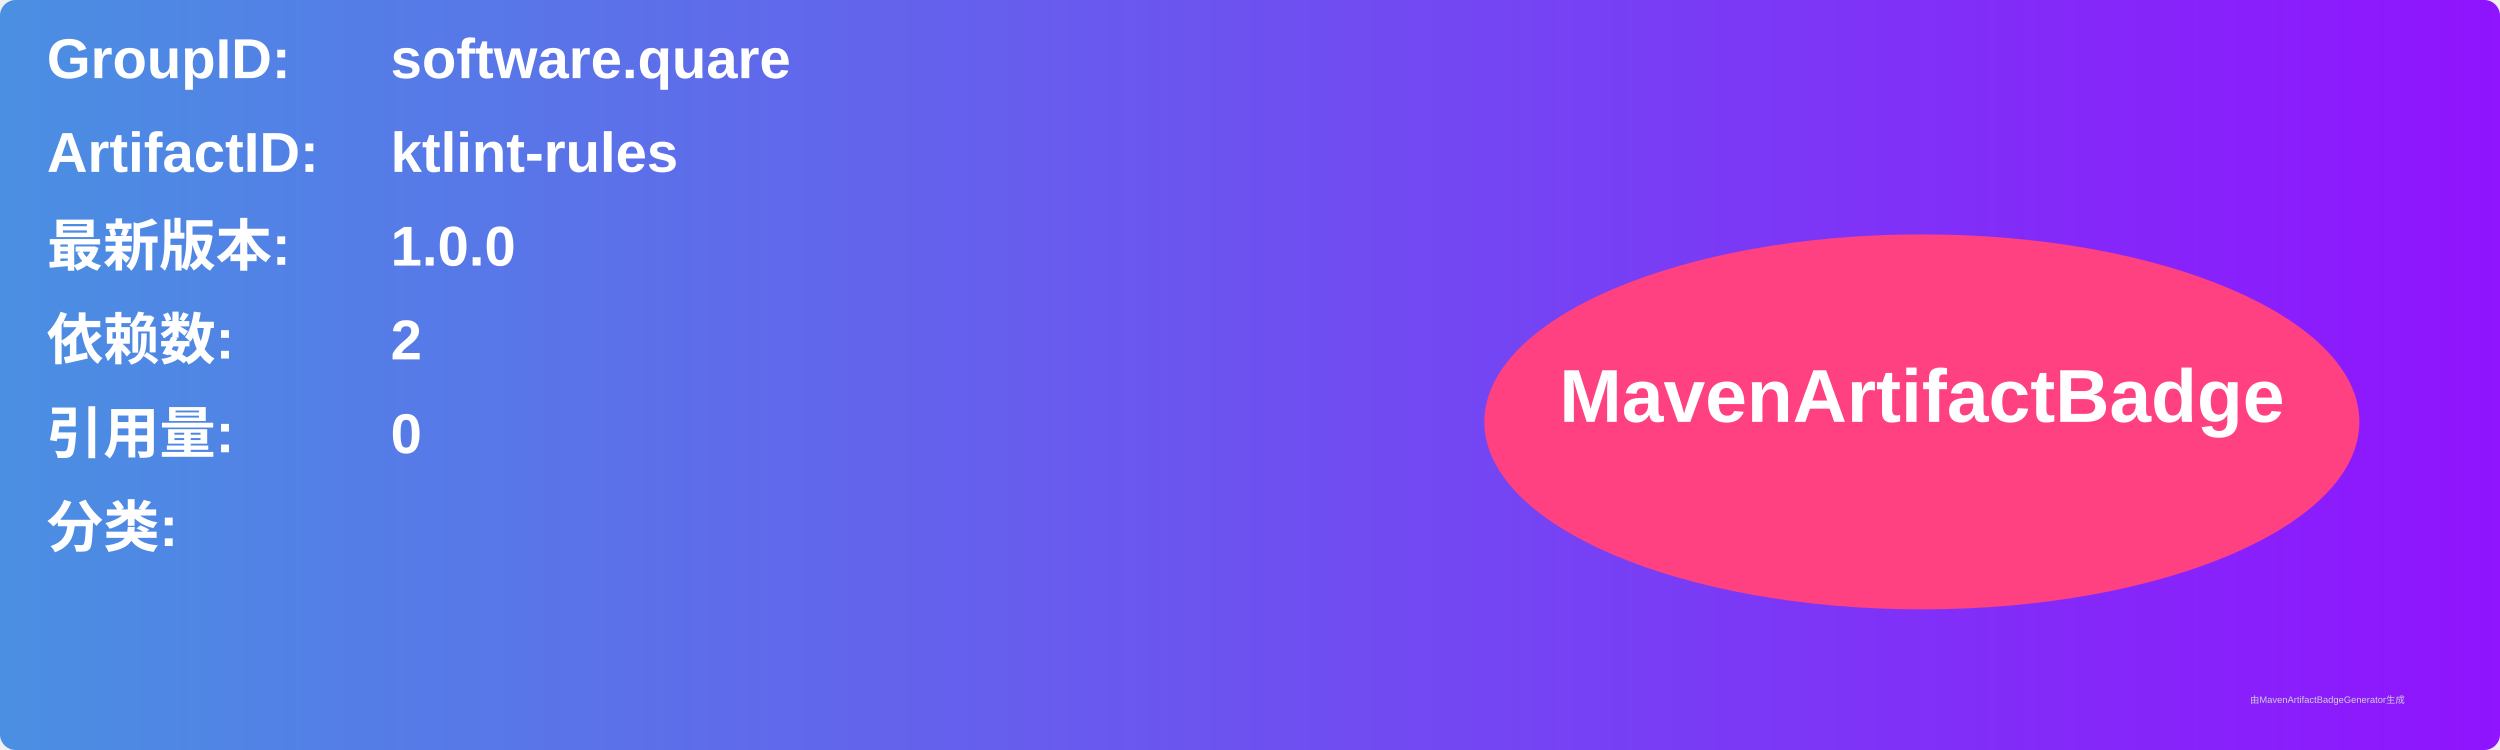
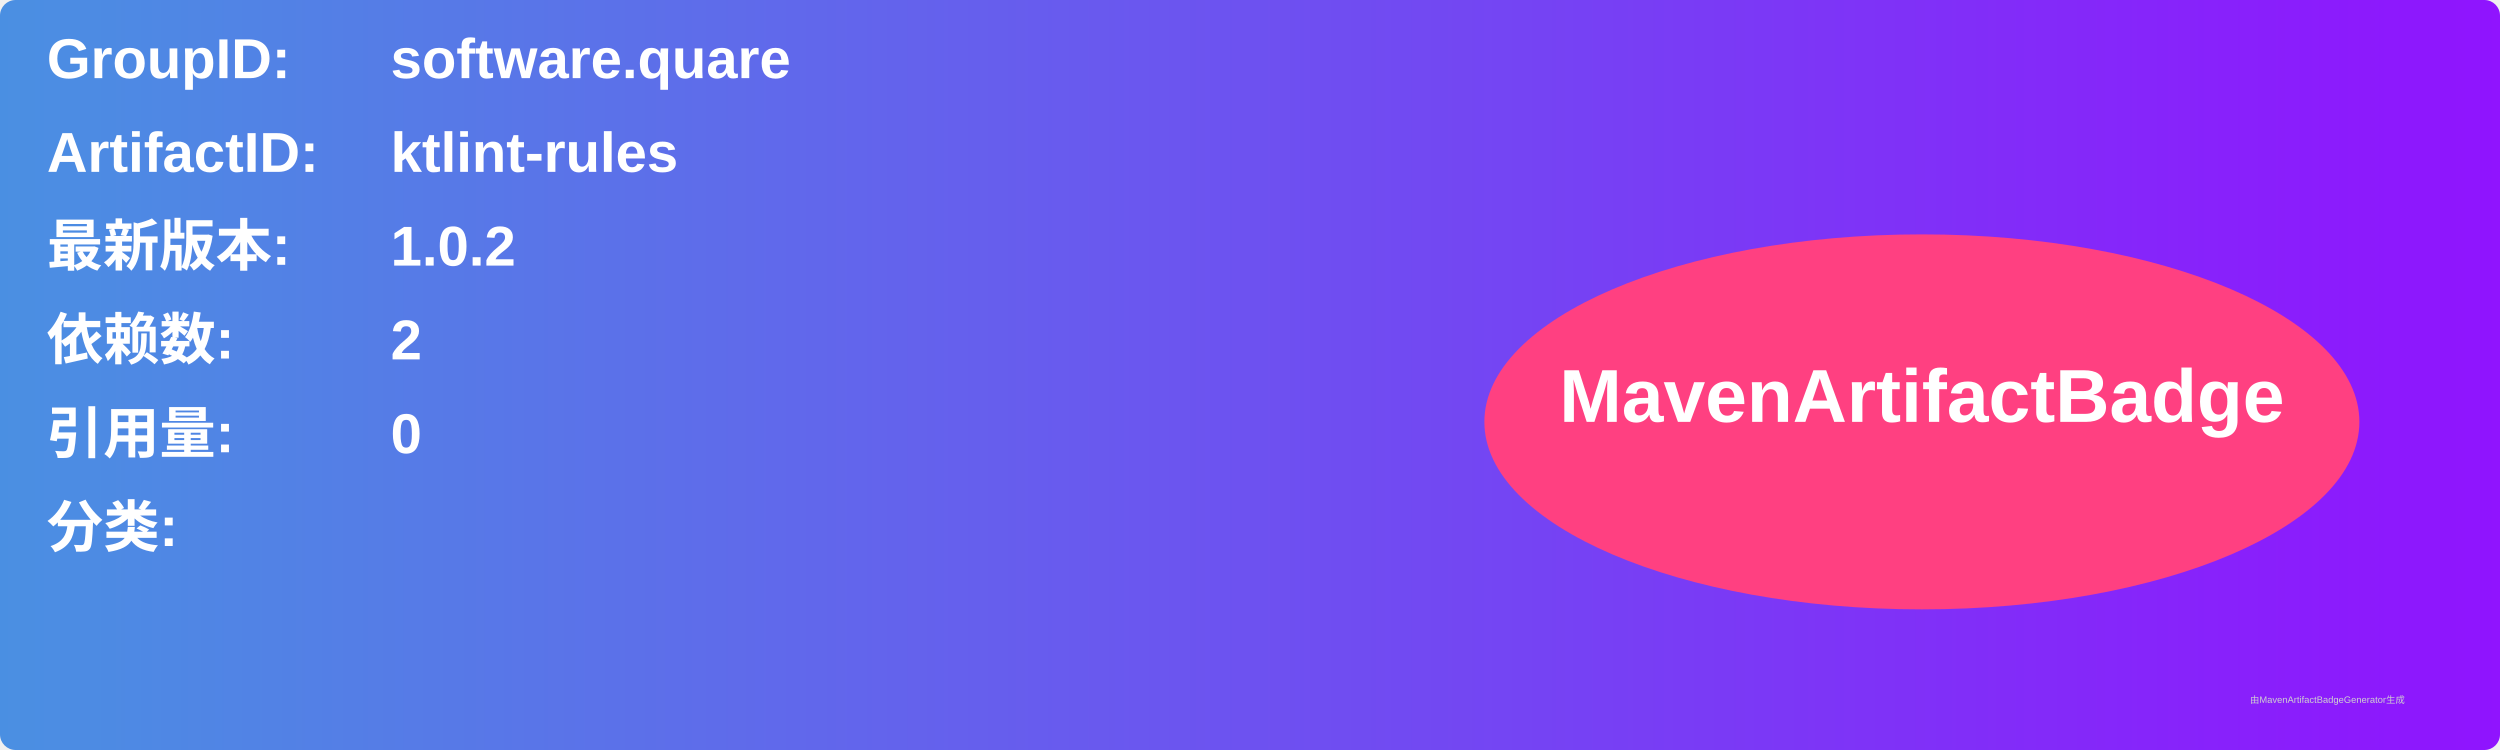
<svg xmlns="http://www.w3.org/2000/svg" width="800" height="240" viewBox="0 0 800 240">
  <linearGradient id="grad" x1="0%" y1="0%" x2="100%" y2="0%">
    <stop offset="0%" stop-color="#4a90e2" />
    <stop offset="100%" stop-color="#9013fe" />
  </linearGradient>
  <rect width="100%" height="100%" rx="5" ry="5" fill="url(#grad)" />
  <g transform="translate(15, 15)">
    <text x="0" y="10" font-family="Arial" font-size="18" fill="white" font-weight="bold" width="260">GroupID:</text>
    <text x="110" y="10" font-family="Arial" font-size="18" fill="white" font-weight="bold" width="460">software.quare</text>
    <text x="0" y="40" font-family="Arial" font-size="18" fill="white" font-weight="bold" width="260">ArtifactID:</text>
    <text x="110" y="40" font-family="Arial" font-size="18" fill="white" font-weight="bold" width="460">ktlint-rules</text>
    <text x="0" y="70" font-family="Arial" font-size="18" fill="white" font-weight="bold">最新版本:</text>
    <text x="110" y="70" font-family="Arial" font-size="18" fill="white" font-weight="bold">
-       <tspan font-weight="bold">1.0.0</tspan>
+       <tspan font-weight="bold">1.0.2</tspan>
    </text>
    <text x="0" y="100" font-family="Arial" font-size="18" fill="white" font-weight="bold">依赖数: </text>
    <text x="110" y="100" font-family="Arial" font-size="18" fill="white">
      <tspan font-weight="bold">2</tspan>
    </text>
    <text x="0" y="130" font-family="Arial" font-size="18" fill="white" font-weight="bold">引用量: </text>
    <text x="110" y="130" font-family="Arial" font-size="18" fill="white">
      <tspan font-weight="bold">0</tspan>
    </text>
    <text x="0" y="160" font-family="Arial" font-size="18" fill="white" font-weight="bold">分类:</text>
    <text x="10" y="190" font-family="Arial" font-size="10" fill="white">
      <tspan font-weight="bold" />
    </text>
    <ellipse cx="600" cy="120" rx="140" ry="60" fill="#ff4081" />
    <text x="600" y="120" text-anchor="middle" font-family="Arial" font-size="24" fill="white" font-weight="bold">MavenArtifactBadge</text>
  </g>
  <text x="720" y="225" font-family="Arial" font-size="3" fill="#d0d0d0">由MavenArtifactBadgeGenerator生成</text>
</svg>
